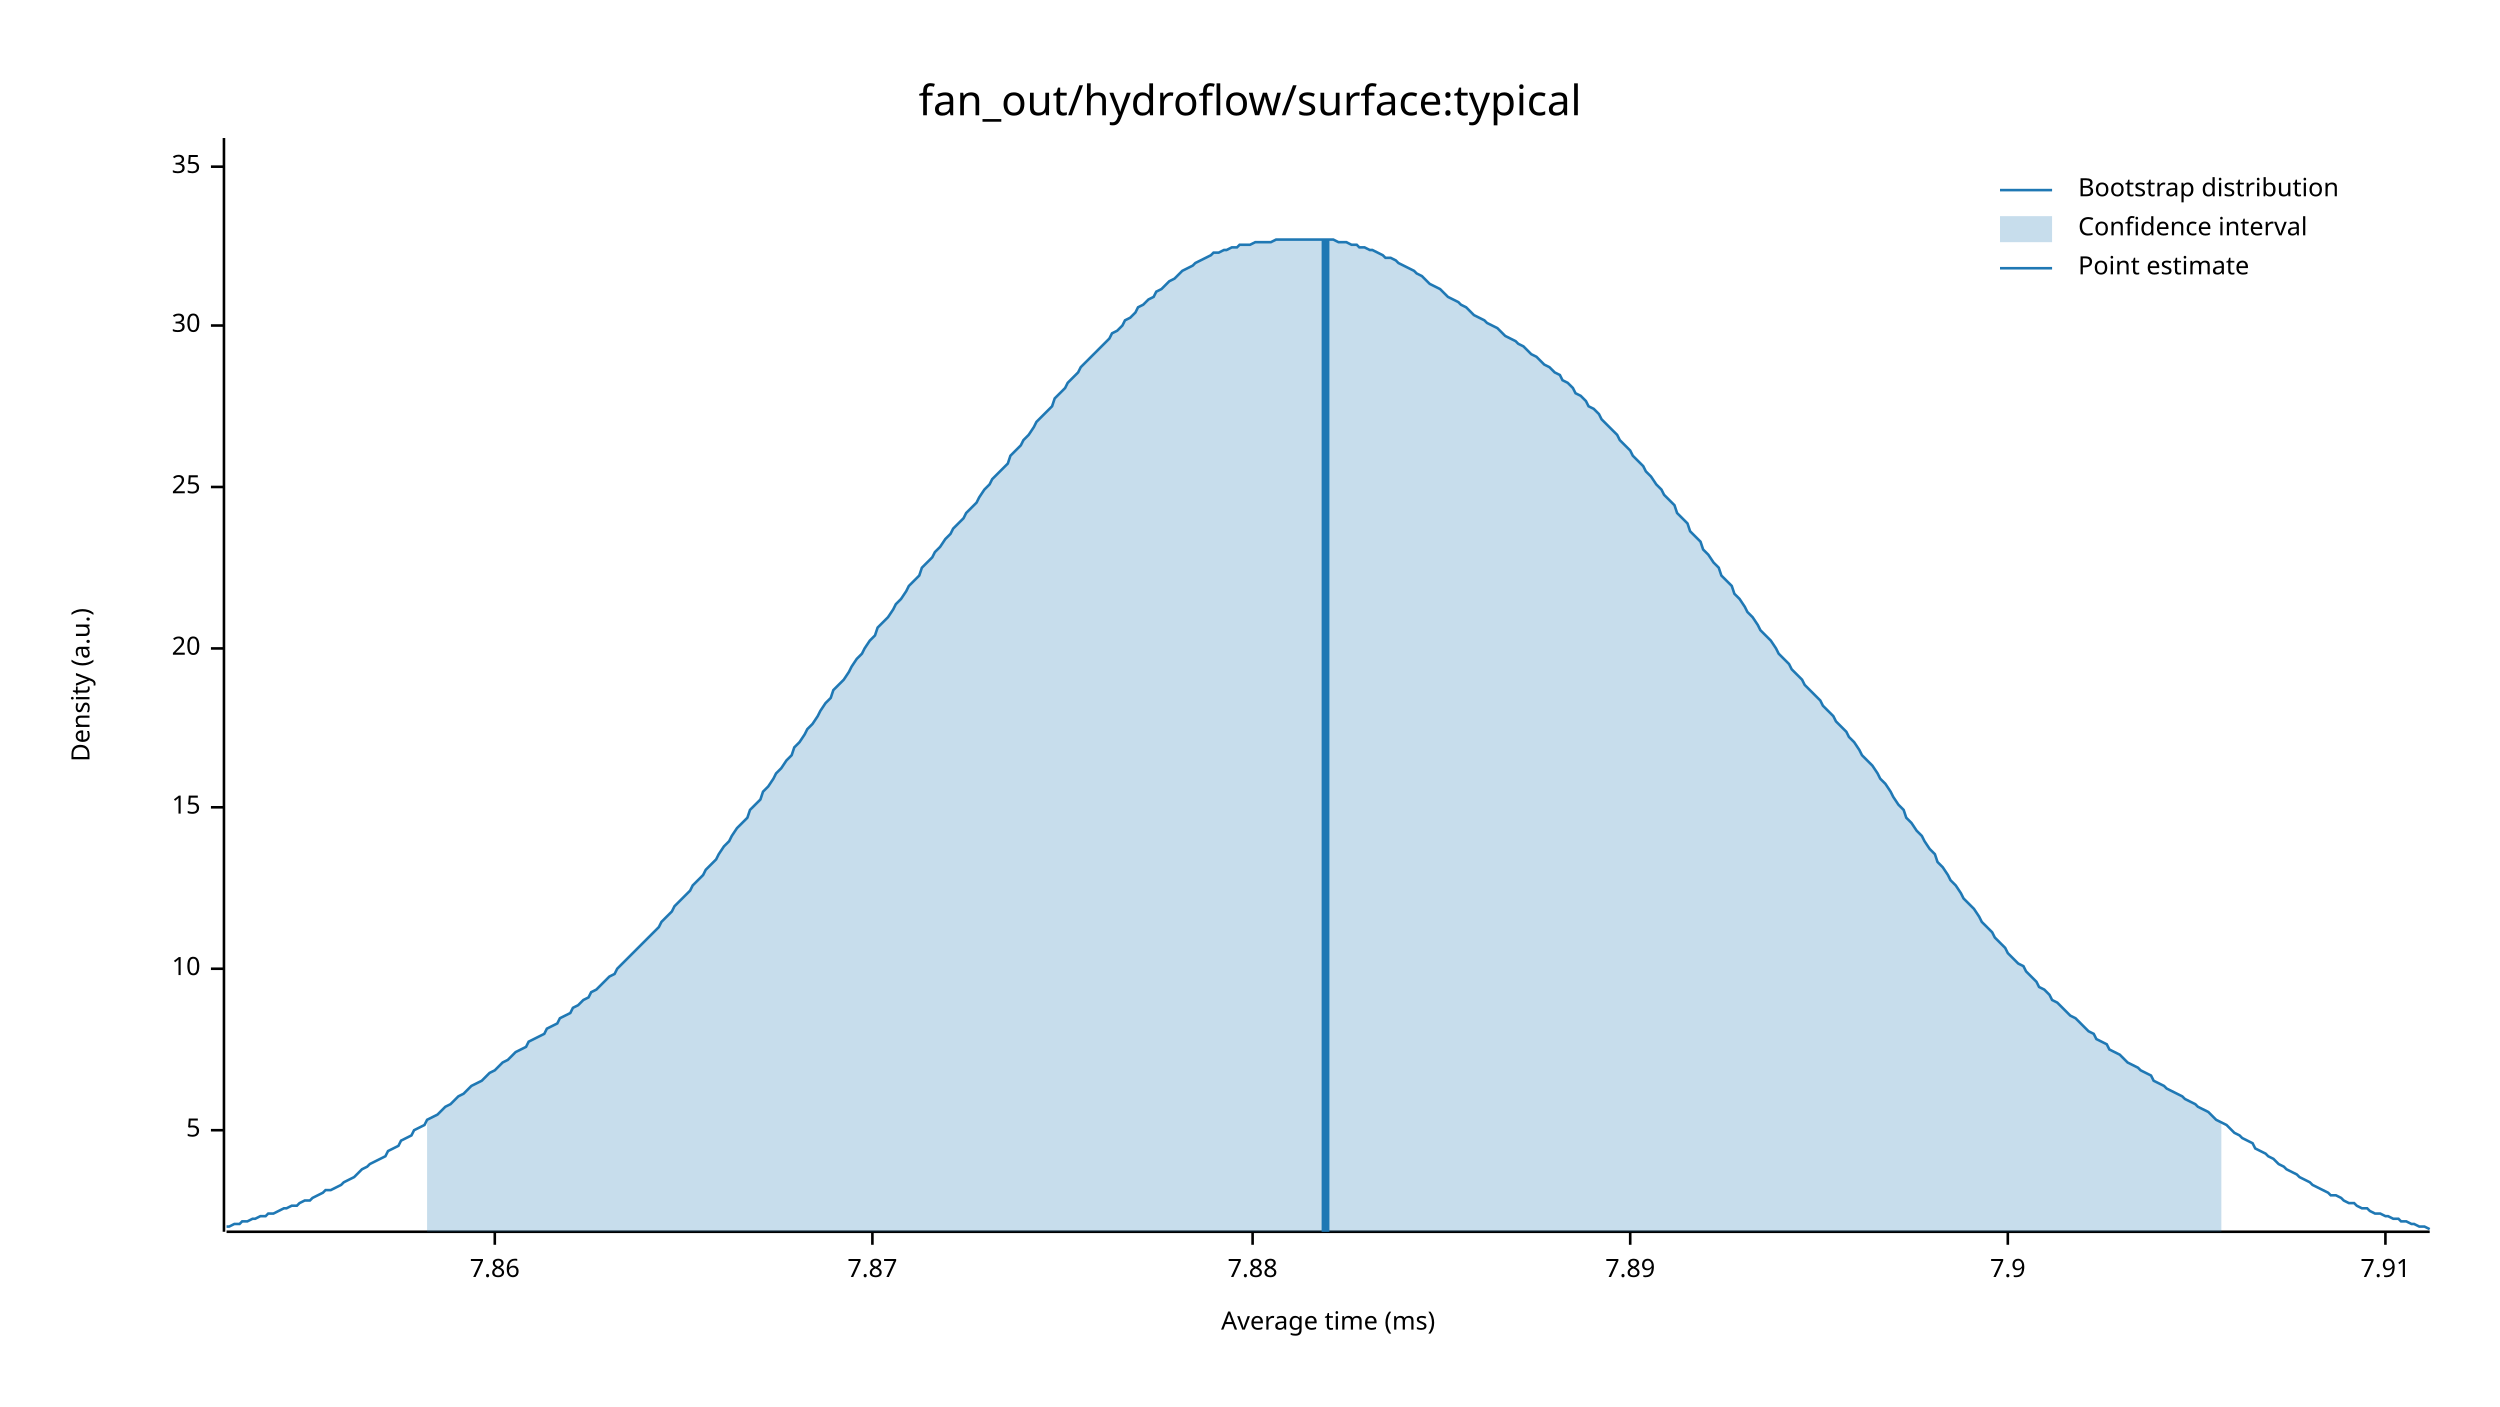
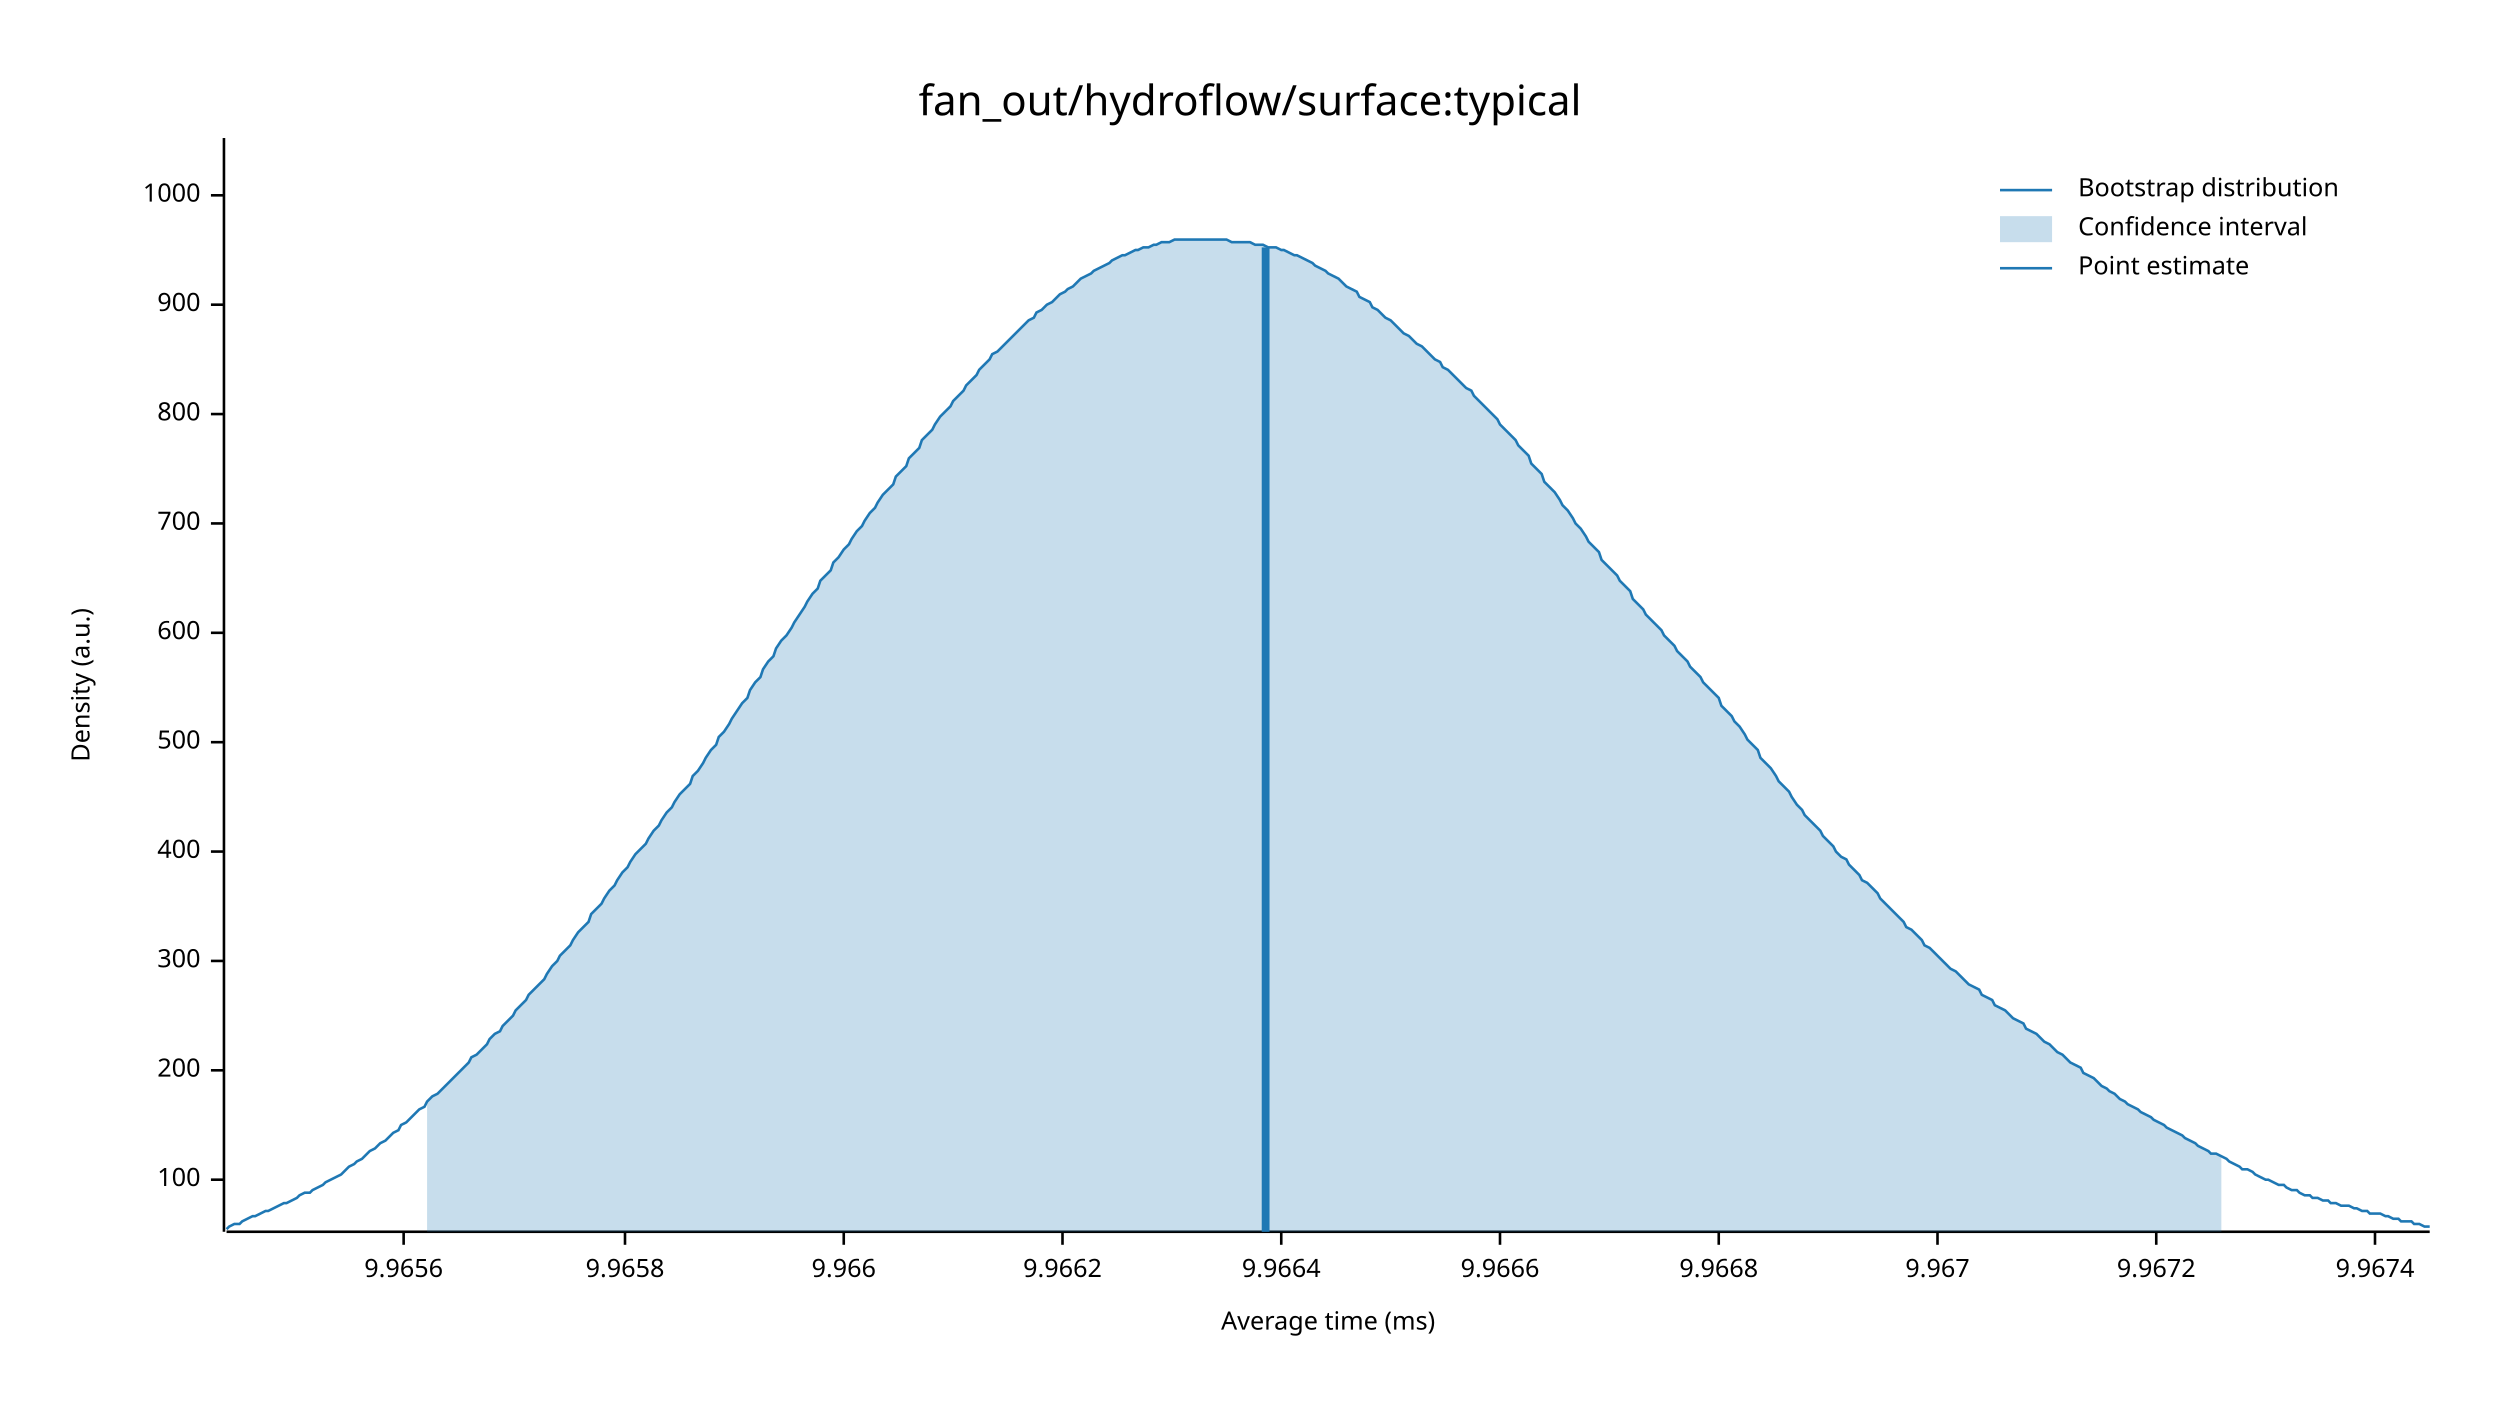
<svg xmlns="http://www.w3.org/2000/svg" width="960" height="540" viewBox="0 0 960 540">
  <text x="480" y="32" dy="0.76em" text-anchor="middle" font-family="sans-serif" font-size="16.129" opacity="1" fill="#000000">
fan_out/hydroflow/surface:typical
</text>
  <text x="27" y="263" dy="0.76em" text-anchor="middle" font-family="sans-serif" font-size="9.677" opacity="1" fill="#000000" transform="rotate(270, 27, 263)">
Density (a.u.)
</text>
  <text x="510" y="513" dy="-0.5ex" text-anchor="middle" font-family="sans-serif" font-size="9.677" opacity="1" fill="#000000">
Average time (ms)
</text>
  <polyline fill="none" opacity="1" stroke="#000000" stroke-width="1" points="86,53 86,473 " />
-   <text x="77" y="434" dy="0.5ex" text-anchor="end" font-family="sans-serif" font-size="9.677" opacity="1" fill="#000000">
- 5
+   <text x="77" y="453" dy="0.5ex" text-anchor="end" font-family="sans-serif" font-size="9.677" opacity="1" fill="#000000">
+ 100
</text>
-   <polyline fill="none" opacity="1" stroke="#000000" stroke-width="1" points="81,434 86,434 " />
-   <text x="77" y="372" dy="0.5ex" text-anchor="end" font-family="sans-serif" font-size="9.677" opacity="1" fill="#000000">
- 10
+   <polyline fill="none" opacity="1" stroke="#000000" stroke-width="1" points="81,453 86,453 " />
+   <text x="77" y="411" dy="0.5ex" text-anchor="end" font-family="sans-serif" font-size="9.677" opacity="1" fill="#000000">
+ 200
</text>
-   <polyline fill="none" opacity="1" stroke="#000000" stroke-width="1" points="81,372 86,372 " />
-   <text x="77" y="310" dy="0.5ex" text-anchor="end" font-family="sans-serif" font-size="9.677" opacity="1" fill="#000000">
- 15
+   <polyline fill="none" opacity="1" stroke="#000000" stroke-width="1" points="81,411 86,411 " />
+   <text x="77" y="369" dy="0.5ex" text-anchor="end" font-family="sans-serif" font-size="9.677" opacity="1" fill="#000000">
+ 300
</text>
-   <polyline fill="none" opacity="1" stroke="#000000" stroke-width="1" points="81,310 86,310 " />
-   <text x="77" y="249" dy="0.5ex" text-anchor="end" font-family="sans-serif" font-size="9.677" opacity="1" fill="#000000">
- 20
+   <polyline fill="none" opacity="1" stroke="#000000" stroke-width="1" points="81,369 86,369 " />
+   <text x="77" y="327" dy="0.5ex" text-anchor="end" font-family="sans-serif" font-size="9.677" opacity="1" fill="#000000">
+ 400
</text>
-   <polyline fill="none" opacity="1" stroke="#000000" stroke-width="1" points="81,249 86,249 " />
-   <text x="77" y="187" dy="0.5ex" text-anchor="end" font-family="sans-serif" font-size="9.677" opacity="1" fill="#000000">
- 25
+   <polyline fill="none" opacity="1" stroke="#000000" stroke-width="1" points="81,327 86,327 " />
+   <text x="77" y="285" dy="0.5ex" text-anchor="end" font-family="sans-serif" font-size="9.677" opacity="1" fill="#000000">
+ 500
</text>
-   <polyline fill="none" opacity="1" stroke="#000000" stroke-width="1" points="81,187 86,187 " />
-   <text x="77" y="125" dy="0.5ex" text-anchor="end" font-family="sans-serif" font-size="9.677" opacity="1" fill="#000000">
- 30
+   <polyline fill="none" opacity="1" stroke="#000000" stroke-width="1" points="81,285 86,285 " />
+   <text x="77" y="243" dy="0.5ex" text-anchor="end" font-family="sans-serif" font-size="9.677" opacity="1" fill="#000000">
+ 600
</text>
-   <polyline fill="none" opacity="1" stroke="#000000" stroke-width="1" points="81,125 86,125 " />
-   <text x="77" y="64" dy="0.5ex" text-anchor="end" font-family="sans-serif" font-size="9.677" opacity="1" fill="#000000">
- 35
+   <polyline fill="none" opacity="1" stroke="#000000" stroke-width="1" points="81,243 86,243 " />
+   <text x="77" y="201" dy="0.5ex" text-anchor="end" font-family="sans-serif" font-size="9.677" opacity="1" fill="#000000">
+ 700
</text>
-   <polyline fill="none" opacity="1" stroke="#000000" stroke-width="1" points="81,64 86,64 " />
+   <polyline fill="none" opacity="1" stroke="#000000" stroke-width="1" points="81,201 86,201 " />
+   <text x="77" y="159" dy="0.5ex" text-anchor="end" font-family="sans-serif" font-size="9.677" opacity="1" fill="#000000">
+ 800
+ </text>
+   <polyline fill="none" opacity="1" stroke="#000000" stroke-width="1" points="81,159 86,159 " />
+   <text x="77" y="117" dy="0.5ex" text-anchor="end" font-family="sans-serif" font-size="9.677" opacity="1" fill="#000000">
+ 900
+ </text>
+   <polyline fill="none" opacity="1" stroke="#000000" stroke-width="1" points="81,117 86,117 " />
+   <text x="77" y="75" dy="0.5ex" text-anchor="end" font-family="sans-serif" font-size="9.677" opacity="1" fill="#000000">
+ 1000
+ </text>
+   <polyline fill="none" opacity="1" stroke="#000000" stroke-width="1" points="81,75 86,75 " />
  <polyline fill="none" opacity="1" stroke="#000000" stroke-width="1" points="87,473 933,473 " />
-   <text x="190" y="483" dy="0.76em" text-anchor="middle" font-family="sans-serif" font-size="9.677" opacity="1" fill="#000000">
- 7.86
+   <text x="155" y="483" dy="0.76em" text-anchor="middle" font-family="sans-serif" font-size="9.677" opacity="1" fill="#000000">
+ 9.9656
</text>
-   <polyline fill="none" opacity="1" stroke="#000000" stroke-width="1" points="190,473 190,478 " />
-   <text x="335" y="483" dy="0.76em" text-anchor="middle" font-family="sans-serif" font-size="9.677" opacity="1" fill="#000000">
- 7.87
+   <polyline fill="none" opacity="1" stroke="#000000" stroke-width="1" points="155,473 155,478 " />
+   <text x="240" y="483" dy="0.76em" text-anchor="middle" font-family="sans-serif" font-size="9.677" opacity="1" fill="#000000">
+ 9.9658
</text>
-   <polyline fill="none" opacity="1" stroke="#000000" stroke-width="1" points="335,473 335,478 " />
-   <text x="481" y="483" dy="0.76em" text-anchor="middle" font-family="sans-serif" font-size="9.677" opacity="1" fill="#000000">
- 7.88
+   <polyline fill="none" opacity="1" stroke="#000000" stroke-width="1" points="240,473 240,478 " />
+   <text x="324" y="483" dy="0.76em" text-anchor="middle" font-family="sans-serif" font-size="9.677" opacity="1" fill="#000000">
+ 9.966
</text>
-   <polyline fill="none" opacity="1" stroke="#000000" stroke-width="1" points="481,473 481,478 " />
-   <text x="626" y="483" dy="0.76em" text-anchor="middle" font-family="sans-serif" font-size="9.677" opacity="1" fill="#000000">
- 7.89
+   <polyline fill="none" opacity="1" stroke="#000000" stroke-width="1" points="324,473 324,478 " />
+   <text x="408" y="483" dy="0.76em" text-anchor="middle" font-family="sans-serif" font-size="9.677" opacity="1" fill="#000000">
+ 9.9662
</text>
-   <polyline fill="none" opacity="1" stroke="#000000" stroke-width="1" points="626,473 626,478 " />
-   <text x="771" y="483" dy="0.76em" text-anchor="middle" font-family="sans-serif" font-size="9.677" opacity="1" fill="#000000">
- 7.9
+   <polyline fill="none" opacity="1" stroke="#000000" stroke-width="1" points="408,473 408,478 " />
+   <text x="492" y="483" dy="0.76em" text-anchor="middle" font-family="sans-serif" font-size="9.677" opacity="1" fill="#000000">
+ 9.9664
</text>
-   <polyline fill="none" opacity="1" stroke="#000000" stroke-width="1" points="771,473 771,478 " />
-   <text x="916" y="483" dy="0.76em" text-anchor="middle" font-family="sans-serif" font-size="9.677" opacity="1" fill="#000000">
- 7.91
+   <polyline fill="none" opacity="1" stroke="#000000" stroke-width="1" points="492,473 492,478 " />
+   <text x="576" y="483" dy="0.76em" text-anchor="middle" font-family="sans-serif" font-size="9.677" opacity="1" fill="#000000">
+ 9.9666
</text>
-   <polyline fill="none" opacity="1" stroke="#000000" stroke-width="1" points="916,473 916,478 " />
-   <polyline fill="none" opacity="1" stroke="#1F78B4" stroke-width="1" points="87,471 88,471 90,470 92,470 93,469 95,469 97,468 98,468 100,467 102,467 103,466 105,466 107,465 109,464 110,464 112,463 114,463 115,462 117,461 119,461 120,460 122,459 124,458 125,457 127,457 129,456 131,455 132,454 134,453 136,452 137,451 139,449 141,448 142,447 144,446 146,445 148,444 149,442 151,441 153,440 154,438 156,437 158,436 159,434 161,433 163,432 164,430 166,429 168,428 170,426 171,425 173,424 175,422 176,421 178,420 180,418 181,417 183,416 185,415 187,413 188,412 190,411 192,409 193,408 195,407 197,405 198,404 200,403 202,402 203,400 205,399 207,398 209,397 210,395 212,394 214,393 215,391 217,390 219,389 220,387 222,386 224,384 226,383 227,381 229,380 231,378 232,377 234,375 236,374 237,372 239,370 241,368 242,367 244,365 246,363 248,361 249,360 251,358 253,356 254,354 256,352 258,350 259,348 261,346 263,344 265,342 266,340 268,338 270,336 271,334 273,332 275,330 276,328 278,325 280,323 281,321 283,318 285,316 287,314 288,311 290,309 292,307 293,304 295,302 297,299 298,297 300,295 302,292 304,290 305,287 307,285 309,282 310,280 312,278 314,275 315,273 317,270 319,268 320,265 322,263 324,261 326,258 327,256 329,253 331,251 332,249 334,246 336,244 337,241 339,239 341,237 343,234 344,232 346,230 348,227 349,225 351,223 353,221 354,218 356,216 358,214 359,212 361,210 363,207 365,205 366,203 368,201 370,199 371,197 373,195 375,193 376,191 378,188 380,186 381,184 383,182 385,180 387,178 388,175 390,173 392,171 393,169 395,167 397,164 398,162 400,160 402,158 404,156 405,153 407,151 409,149 410,147 412,145 414,143 415,141 417,139 419,137 420,136 422,134 424,132 426,130 427,128 429,127 431,125 432,123 434,122 436,120 437,118 439,117 441,115 443,114 444,112 446,111 448,109 449,108 451,107 453,105 454,104 456,103 458,102 459,101 461,100 463,99 465,98 466,97 468,97 470,96 471,96 473,95 475,95 476,94 478,94 480,94 482,93 483,93 485,93 487,93 488,93 490,92 492,92 493,92 495,92 497,92 498,92 500,92 502,92 504,92 505,92 507,92 509,92 510,92 512,92 514,93 515,93 517,93 519,94 521,94 522,95 524,95 526,96 527,96 529,97 531,98 532,99 534,99 536,100 537,101 539,102 541,103 543,104 544,105 546,106 548,108 549,109 551,110 553,111 554,112 556,114 558,115 560,116 561,117 563,118 565,120 566,121 568,122 570,123 571,124 573,125 575,126 576,127 578,129 580,130 582,131 583,132 585,133 587,135 588,136 590,137 592,139 593,140 595,141 597,143 599,144 600,146 602,147 604,149 605,151 607,152 609,154 610,156 612,157 614,159 615,161 617,163 619,165 621,167 622,169 624,171 626,173 627,175 629,177 631,179 632,181 634,183 636,186 638,188 639,190 641,192 643,194 644,197 646,199 648,201 649,204 651,206 653,208 654,211 656,213 658,216 660,218 661,221 663,223 665,225 666,228 668,230 670,233 671,235 673,237 675,240 676,242 678,244 680,246 682,249 683,251 685,253 687,255 688,257 690,259 692,261 693,263 695,265 697,267 699,269 700,271 702,273 704,275 705,277 707,279 709,281 710,283 712,285 714,288 715,290 717,292 719,294 721,297 722,299 724,301 726,304 727,306 729,309 731,311 732,314 734,316 736,319 738,321 739,323 741,326 743,328 744,331 746,333 748,336 749,338 751,340 753,343 754,345 756,347 758,349 760,352 761,354 763,356 765,358 766,360 768,362 770,364 771,366 773,368 775,370 777,371 778,373 780,375 782,377 783,379 785,380 787,382 788,384 790,385 792,387 793,388 795,390 797,391 799,393 800,394 802,396 804,397 805,399 807,400 809,401 810,403 812,404 814,405 816,407 817,408 819,409 821,410 822,411 824,412 826,413 827,415 829,416 831,417 832,418 834,419 836,420 838,421 839,422 841,423 843,424 844,425 846,426 848,427 849,428 851,430 853,431 855,432 856,433 858,435 860,436 861,437 863,438 865,439 866,441 868,442 870,443 871,444 873,445 875,447 877,448 878,449 880,450 882,451 883,452 885,453 887,454 888,455 890,456 892,457 894,458 895,459 897,459 899,460 900,461 902,462 904,462 905,463 907,464 909,464 910,465 912,466 914,466 916,467 917,467 919,468 921,468 922,469 924,469 926,470 927,470 929,471 931,471 933,472 " />
-   <polygon opacity="0.25" fill="#1F78B4" points="164,430 166,429 168,428 170,426 171,425 173,424 175,422 176,421 178,420 180,418 181,417 183,416 185,415 187,413 188,412 190,411 192,409 193,408 195,407 197,405 198,404 200,403 202,402 203,400 205,399 207,398 209,397 210,395 212,394 214,393 215,391 217,390 219,389 220,387 222,386 224,384 226,383 227,381 229,380 231,378 232,377 234,375 236,374 237,372 239,370 241,368 242,367 244,365 246,363 248,361 249,360 251,358 253,356 254,354 256,352 258,350 259,348 261,346 263,344 265,342 266,340 268,338 270,336 271,334 273,332 275,330 276,328 278,325 280,323 281,321 283,318 285,316 287,314 288,311 290,309 292,307 293,304 295,302 297,299 298,297 300,295 302,292 304,290 305,287 307,285 309,282 310,280 312,278 314,275 315,273 317,270 319,268 320,265 322,263 324,261 326,258 327,256 329,253 331,251 332,249 334,246 336,244 337,241 339,239 341,237 343,234 344,232 346,230 348,227 349,225 351,223 353,221 354,218 356,216 358,214 359,212 361,210 363,207 365,205 366,203 368,201 370,199 371,197 373,195 375,193 376,191 378,188 380,186 381,184 383,182 385,180 387,178 388,175 390,173 392,171 393,169 395,167 397,164 398,162 400,160 402,158 404,156 405,153 407,151 409,149 410,147 412,145 414,143 415,141 417,139 419,137 420,136 422,134 424,132 426,130 427,128 429,127 431,125 432,123 434,122 436,120 437,118 439,117 441,115 443,114 444,112 446,111 448,109 449,108 451,107 453,105 454,104 456,103 458,102 459,101 461,100 463,99 465,98 466,97 468,97 470,96 471,96 473,95 475,95 476,94 478,94 480,94 482,93 483,93 485,93 487,93 488,93 490,92 492,92 493,92 495,92 497,92 498,92 500,92 502,92 504,92 505,92 507,92 509,92 510,92 512,92 514,93 515,93 517,93 519,94 521,94 522,95 524,95 526,96 527,96 529,97 531,98 532,99 534,99 536,100 537,101 539,102 541,103 543,104 544,105 546,106 548,108 549,109 551,110 553,111 554,112 556,114 558,115 560,116 561,117 563,118 565,120 566,121 568,122 570,123 571,124 573,125 575,126 576,127 578,129 580,130 582,131 583,132 585,133 587,135 588,136 590,137 592,139 593,140 595,141 597,143 599,144 600,146 602,147 604,149 605,151 607,152 609,154 610,156 612,157 614,159 615,161 617,163 619,165 621,167 622,169 624,171 626,173 627,175 629,177 631,179 632,181 634,183 636,186 638,188 639,190 641,192 643,194 644,197 646,199 648,201 649,204 651,206 653,208 654,211 656,213 658,216 660,218 661,221 663,223 665,225 666,228 668,230 670,233 671,235 673,237 675,240 676,242 678,244 680,246 682,249 683,251 685,253 687,255 688,257 690,259 692,261 693,263 695,265 697,267 699,269 700,271 702,273 704,275 705,277 707,279 709,281 710,283 712,285 714,288 715,290 717,292 719,294 721,297 722,299 724,301 726,304 727,306 729,309 731,311 732,314 734,316 736,319 738,321 739,323 741,326 743,328 744,331 746,333 748,336 749,338 751,340 753,343 754,345 756,347 758,349 760,352 761,354 763,356 765,358 766,360 768,362 770,364 771,366 773,368 775,370 777,371 778,373 780,375 782,377 783,379 785,380 787,382 788,384 790,385 792,387 793,388 795,390 797,391 799,393 800,394 802,396 804,397 805,399 807,400 809,401 810,403 812,404 814,405 816,407 817,408 819,409 821,410 822,411 824,412 826,413 827,415 829,416 831,417 832,418 834,419 836,420 838,421 839,422 841,423 843,424 844,425 846,426 848,427 849,428 851,430 853,431 853,473 164,473 " />
-   <polyline fill="none" opacity="1" stroke="#1F78B4" stroke-width="3" points="509,473 509,92 " />
+   <polyline fill="none" opacity="1" stroke="#000000" stroke-width="1" points="576,473 576,478 " />
+   <text x="660" y="483" dy="0.76em" text-anchor="middle" font-family="sans-serif" font-size="9.677" opacity="1" fill="#000000">
+ 9.9668
+ </text>
+   <polyline fill="none" opacity="1" stroke="#000000" stroke-width="1" points="660,473 660,478 " />
+   <text x="744" y="483" dy="0.76em" text-anchor="middle" font-family="sans-serif" font-size="9.677" opacity="1" fill="#000000">
+ 9.967
+ </text>
+   <polyline fill="none" opacity="1" stroke="#000000" stroke-width="1" points="744,473 744,478 " />
+   <text x="828" y="483" dy="0.76em" text-anchor="middle" font-family="sans-serif" font-size="9.677" opacity="1" fill="#000000">
+ 9.9672
+ </text>
+   <polyline fill="none" opacity="1" stroke="#000000" stroke-width="1" points="828,473 828,478 " />
+   <text x="912" y="483" dy="0.76em" text-anchor="middle" font-family="sans-serif" font-size="9.677" opacity="1" fill="#000000">
+ 9.9674
+ </text>
+   <polyline fill="none" opacity="1" stroke="#000000" stroke-width="1" points="912,473 912,478 " />
+   <polyline fill="none" opacity="1" stroke="#1F78B4" stroke-width="1" points="87,472 88,471 90,470 92,470 93,469 95,468 97,467 98,467 100,466 102,465 103,465 105,464 107,463 109,462 110,462 112,461 114,460 115,459 117,458 119,458 120,457 122,456 124,455 125,454 127,453 129,452 131,451 132,450 134,448 136,447 137,446 139,445 141,443 142,442 144,441 146,439 148,438 149,437 151,435 153,434 154,432 156,431 158,429 159,428 161,426 163,425 164,423 166,421 168,420 170,418 171,417 173,415 175,413 176,412 178,410 180,408 181,406 183,405 185,403 187,401 188,399 190,397 192,396 193,394 195,392 197,390 198,388 200,386 202,384 203,382 205,380 207,378 209,376 210,374 212,371 214,369 215,367 217,365 219,363 220,361 222,358 224,356 226,354 227,351 229,349 231,347 232,345 234,342 236,340 237,338 239,335 241,333 242,331 244,328 246,326 248,324 249,322 251,319 253,317 254,315 256,312 258,310 259,308 261,305 263,303 265,301 266,298 268,296 270,293 271,291 273,288 275,286 276,283 278,281 280,278 281,276 283,273 285,270 287,268 288,265 290,262 292,260 293,257 295,254 297,252 298,249 300,246 302,244 304,241 305,239 307,236 309,233 310,231 312,228 314,226 315,223 317,221 319,219 320,216 322,214 324,211 326,209 327,207 329,204 331,202 332,200 334,197 336,195 337,193 339,190 341,188 343,186 344,183 346,181 348,179 349,176 351,174 353,172 354,169 356,167 358,165 359,163 361,160 363,158 365,156 366,154 368,152 370,150 371,148 373,146 375,144 376,142 378,140 380,138 381,136 383,135 385,133 387,131 388,130 390,128 392,126 393,125 395,123 397,122 398,120 400,119 402,117 404,116 405,115 407,113 409,112 410,111 412,110 414,108 415,107 417,106 419,105 420,104 422,103 424,102 426,101 427,100 429,99 431,98 432,98 434,97 436,96 437,96 439,95 441,95 443,94 444,94 446,93 448,93 449,93 451,92 453,92 454,92 456,92 458,92 459,92 461,92 463,92 465,92 466,92 468,92 470,92 471,92 473,93 475,93 476,93 478,93 480,93 482,94 483,94 485,94 487,95 488,95 490,95 492,96 493,96 495,97 497,98 498,98 500,99 502,100 504,101 505,102 507,103 509,104 510,105 512,106 514,107 515,108 517,110 519,111 521,112 522,114 524,115 526,116 527,118 529,119 531,121 532,122 534,123 536,125 537,126 539,128 541,129 543,131 544,132 546,133 548,135 549,136 551,138 553,139 554,141 556,142 558,144 560,146 561,147 563,149 565,150 566,152 568,154 570,156 571,157 573,159 575,161 576,163 578,165 580,167 582,169 583,171 585,173 587,175 588,178 590,180 592,182 593,185 595,187 597,189 599,192 600,194 602,196 604,199 605,201 607,203 609,206 610,208 612,210 614,212 615,215 617,217 619,219 621,221 622,223 624,225 626,227 627,230 629,232 631,234 632,236 634,238 636,240 638,242 639,244 641,246 643,248 644,250 646,252 648,254 649,256 651,258 653,260 654,262 656,264 658,266 660,268 661,271 663,273 665,275 666,277 668,279 670,282 671,284 673,286 675,288 676,291 678,293 680,295 682,298 683,300 685,302 687,304 688,306 690,309 692,311 693,313 695,315 697,317 699,319 700,321 702,323 704,325 705,327 707,329 709,330 710,332 712,334 714,336 715,338 717,339 719,341 721,343 722,345 724,347 726,349 727,350 729,352 731,354 732,356 734,357 736,359 738,361 739,363 741,364 743,366 744,367 746,369 748,371 749,372 751,373 753,375 754,376 756,378 758,379 760,380 761,382 763,383 765,384 766,386 768,387 770,388 771,389 773,391 775,392 777,393 778,395 780,396 782,397 783,398 785,400 787,401 788,402 790,404 792,405 793,406 795,408 797,409 799,410 800,412 802,413 804,414 805,415 807,417 809,418 810,419 812,420 814,422 816,423 817,424 819,425 821,426 822,427 824,428 826,429 827,430 829,431 831,432 832,433 834,434 836,435 838,436 839,437 841,438 843,439 844,440 846,441 848,442 849,443 851,443 853,444 855,445 856,446 858,447 860,448 861,449 863,449 865,450 866,451 868,452 870,453 871,453 873,454 875,455 877,455 878,456 880,457 882,457 883,458 885,459 887,459 888,460 890,460 892,461 894,461 895,462 897,462 899,463 900,463 902,463 904,464 905,464 907,465 909,465 910,466 912,466 914,466 916,467 917,467 919,468 921,468 922,469 924,469 926,469 927,470 929,470 931,471 933,471 " />
+   <polygon opacity="0.25" fill="#1F78B4" points="164,423 166,421 168,420 170,418 171,417 173,415 175,413 176,412 178,410 180,408 181,406 183,405 185,403 187,401 188,399 190,397 192,396 193,394 195,392 197,390 198,388 200,386 202,384 203,382 205,380 207,378 209,376 210,374 212,371 214,369 215,367 217,365 219,363 220,361 222,358 224,356 226,354 227,351 229,349 231,347 232,345 234,342 236,340 237,338 239,335 241,333 242,331 244,328 246,326 248,324 249,322 251,319 253,317 254,315 256,312 258,310 259,308 261,305 263,303 265,301 266,298 268,296 270,293 271,291 273,288 275,286 276,283 278,281 280,278 281,276 283,273 285,270 287,268 288,265 290,262 292,260 293,257 295,254 297,252 298,249 300,246 302,244 304,241 305,239 307,236 309,233 310,231 312,228 314,226 315,223 317,221 319,219 320,216 322,214 324,211 326,209 327,207 329,204 331,202 332,200 334,197 336,195 337,193 339,190 341,188 343,186 344,183 346,181 348,179 349,176 351,174 353,172 354,169 356,167 358,165 359,163 361,160 363,158 365,156 366,154 368,152 370,150 371,148 373,146 375,144 376,142 378,140 380,138 381,136 383,135 385,133 387,131 388,130 390,128 392,126 393,125 395,123 397,122 398,120 400,119 402,117 404,116 405,115 407,113 409,112 410,111 412,110 414,108 415,107 417,106 419,105 420,104 422,103 424,102 426,101 427,100 429,99 431,98 432,98 434,97 436,96 437,96 439,95 441,95 443,94 444,94 446,93 448,93 449,93 451,92 453,92 454,92 456,92 458,92 459,92 461,92 463,92 465,92 466,92 468,92 470,92 471,92 473,93 475,93 476,93 478,93 480,93 482,94 483,94 485,94 487,95 488,95 490,95 492,96 493,96 495,97 497,98 498,98 500,99 502,100 504,101 505,102 507,103 509,104 510,105 512,106 514,107 515,108 517,110 519,111 521,112 522,114 524,115 526,116 527,118 529,119 531,121 532,122 534,123 536,125 537,126 539,128 541,129 543,131 544,132 546,133 548,135 549,136 551,138 553,139 554,141 556,142 558,144 560,146 561,147 563,149 565,150 566,152 568,154 570,156 571,157 573,159 575,161 576,163 578,165 580,167 582,169 583,171 585,173 587,175 588,178 590,180 592,182 593,185 595,187 597,189 599,192 600,194 602,196 604,199 605,201 607,203 609,206 610,208 612,210 614,212 615,215 617,217 619,219 621,221 622,223 624,225 626,227 627,230 629,232 631,234 632,236 634,238 636,240 638,242 639,244 641,246 643,248 644,250 646,252 648,254 649,256 651,258 653,260 654,262 656,264 658,266 660,268 661,271 663,273 665,275 666,277 668,279 670,282 671,284 673,286 675,288 676,291 678,293 680,295 682,298 683,300 685,302 687,304 688,306 690,309 692,311 693,313 695,315 697,317 699,319 700,321 702,323 704,325 705,327 707,329 709,330 710,332 712,334 714,336 715,338 717,339 719,341 721,343 722,345 724,347 726,349 727,350 729,352 731,354 732,356 734,357 736,359 738,361 739,363 741,364 743,366 744,367 746,369 748,371 749,372 751,373 753,375 754,376 756,378 758,379 760,380 761,382 763,383 765,384 766,386 768,387 770,388 771,389 773,391 775,392 777,393 778,395 780,396 782,397 783,398 785,400 787,401 788,402 790,404 792,405 793,406 795,408 797,409 799,410 800,412 802,413 804,414 805,415 807,417 809,418 810,419 812,420 814,422 816,423 817,424 819,425 821,426 822,427 824,428 826,429 827,430 829,431 831,432 832,433 834,434 836,435 838,436 839,437 841,438 843,439 844,440 846,441 848,442 849,443 851,443 853,444 853,473 164,473 " />
+   <polyline fill="none" opacity="1" stroke="#1F78B4" stroke-width="3" points="486,473 486,95 " />
  <text x="798" y="68" dy="0.76em" text-anchor="start" font-family="sans-serif" font-size="9.677" opacity="1" fill="#000000">
Bootstrap distribution
</text>
  <text x="798" y="83" dy="0.76em" text-anchor="start" font-family="sans-serif" font-size="9.677" opacity="1" fill="#000000">
Confidence interval
</text>
  <text x="798" y="98" dy="0.76em" text-anchor="start" font-family="sans-serif" font-size="9.677" opacity="1" fill="#000000">
Point estimate
</text>
  <polyline fill="none" opacity="1" stroke="#1F78B4" stroke-width="1" points="768,73 788,73 " />
  <rect x="768" y="83" width="20" height="10" opacity="0.25" fill="#1F78B4" stroke="none" />
  <polyline fill="none" opacity="1" stroke="#1F78B4" stroke-width="1" points="768,103 788,103 " />
</svg>
